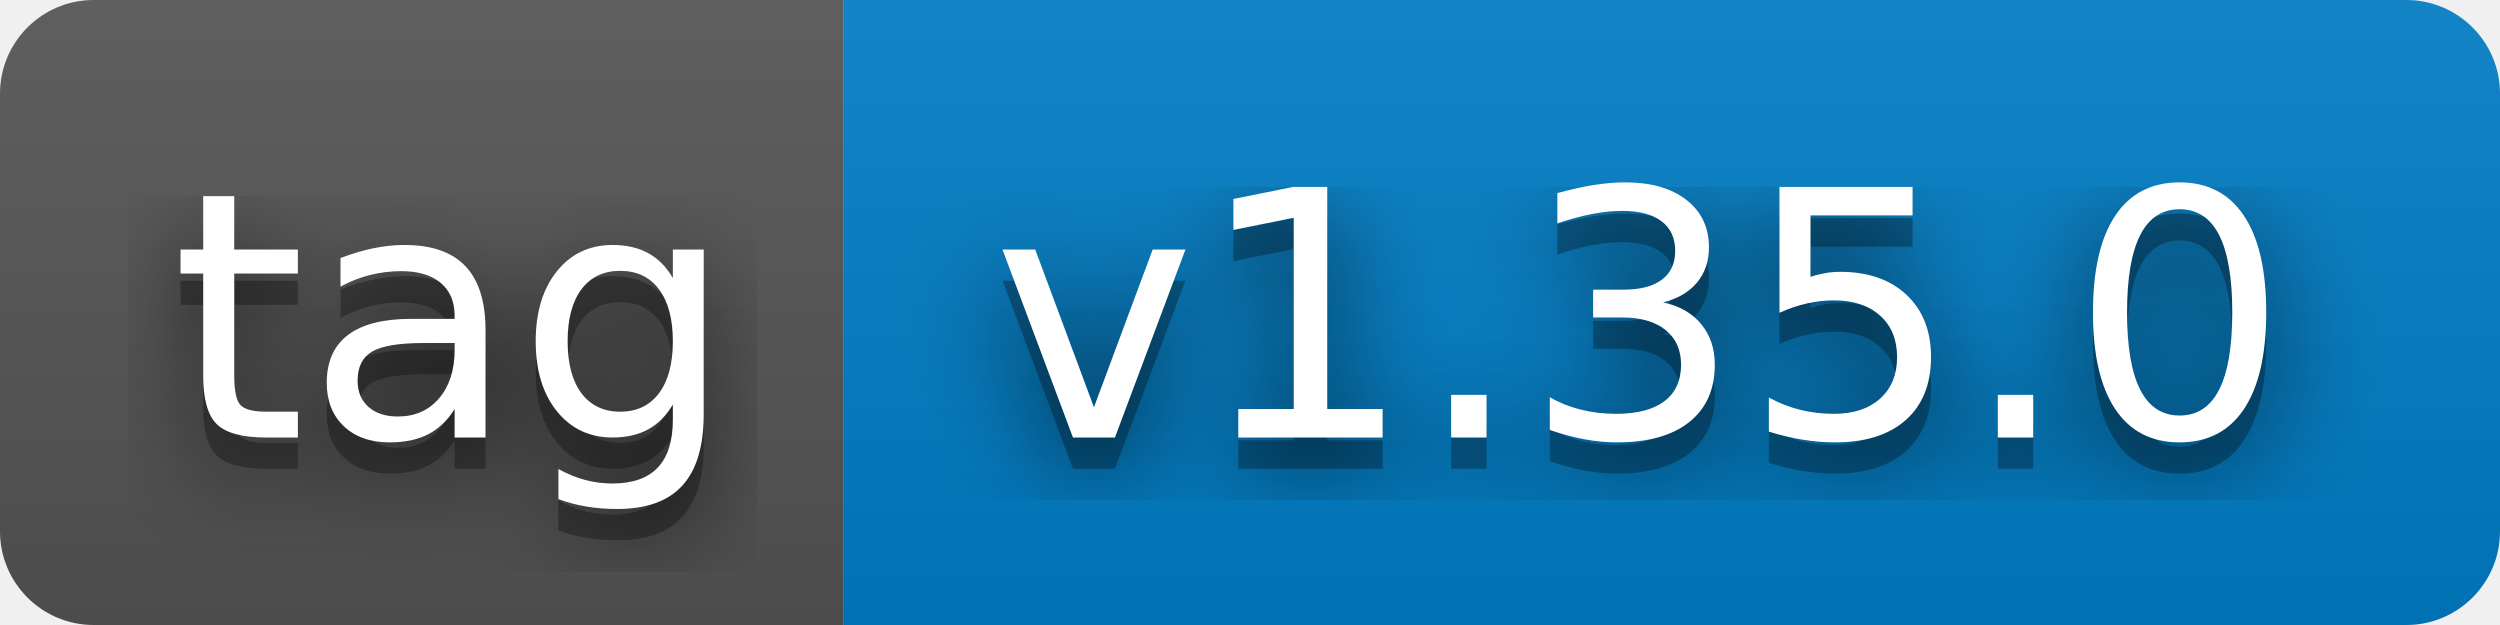
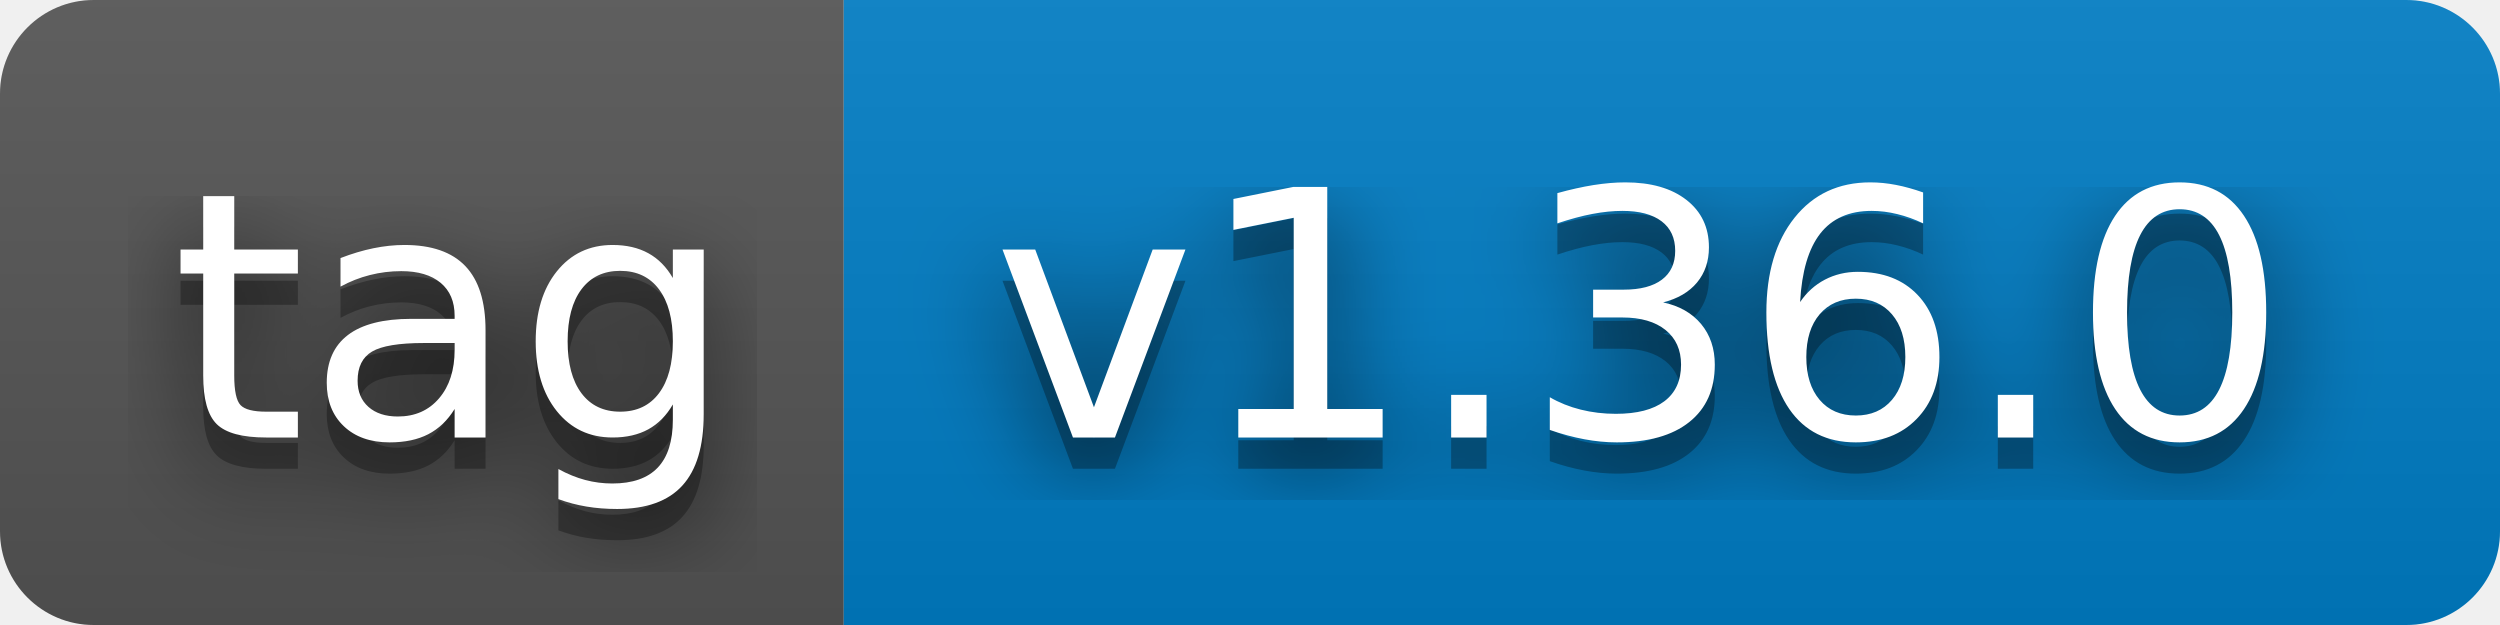
- <svg xmlns="http://www.w3.org/2000/svg" width="80" height="20" role="img" aria-label="tag: v1.35.0">
+ <svg xmlns="http://www.w3.org/2000/svg" width="80" height="20" role="img" aria-label="tag: v1.36.0">
  <filter id="blur">
    <feGaussianBlur stdDeviation="16" />
  </filter>
  <linearGradient id="s" x2="0" y2="100%">
    <stop offset="0" stop-color="#bbb" stop-opacity=".1" />
    <stop offset="1" stop-opacity=".1" />
  </linearGradient>
  <clipPath id="r">
    <rect width="80" height="20" rx="3" />
  </clipPath>
  <g clip-path="url(#r)">
    <rect width="27" height="20" fill="#555" />
    <rect x="27" width="53" height="20" fill="#007ec6" />
    <rect width="80" height="20" fill="url(#s)" />
  </g>
  <g fill="#fff" text-anchor="middle" font-family="Verdana,Geneva,DejaVu Sans,sans-serif" text-rendering="geometricPrecision" font-size="110">
    <g transform="scale(.1)">
      <g aria-hidden="true" fill="#010101">
        <text x="145" y="150" fill-opacity=".8" filter="url(#blur)" textLength="170">tag</text>
        <text x="145" y="150" fill-opacity=".3" textLength="170">tag</text>
      </g>
      <text x="145" y="140" textLength="170">tag</text>
    </g>
    <g transform="scale(.1)">
      <g aria-hidden="true" fill="#010101">
-         <text x="525" y="150" fill-opacity=".8" filter="url(#blur)" textLength="430">v1.35.0</text>
-         <text x="525" y="150" fill-opacity=".3" textLength="430">v1.35.0</text>
+         <text x="525" y="150" fill-opacity=".8" filter="url(#blur)" textLength="430">v1.36.0</text>
+         <text x="525" y="150" fill-opacity=".3" textLength="430">v1.36.0</text>
      </g>
-       <text x="525" y="140" textLength="430">v1.35.0</text>
+       <text x="525" y="140" textLength="430">v1.36.0</text>
    </g>
  </g>
</svg>
